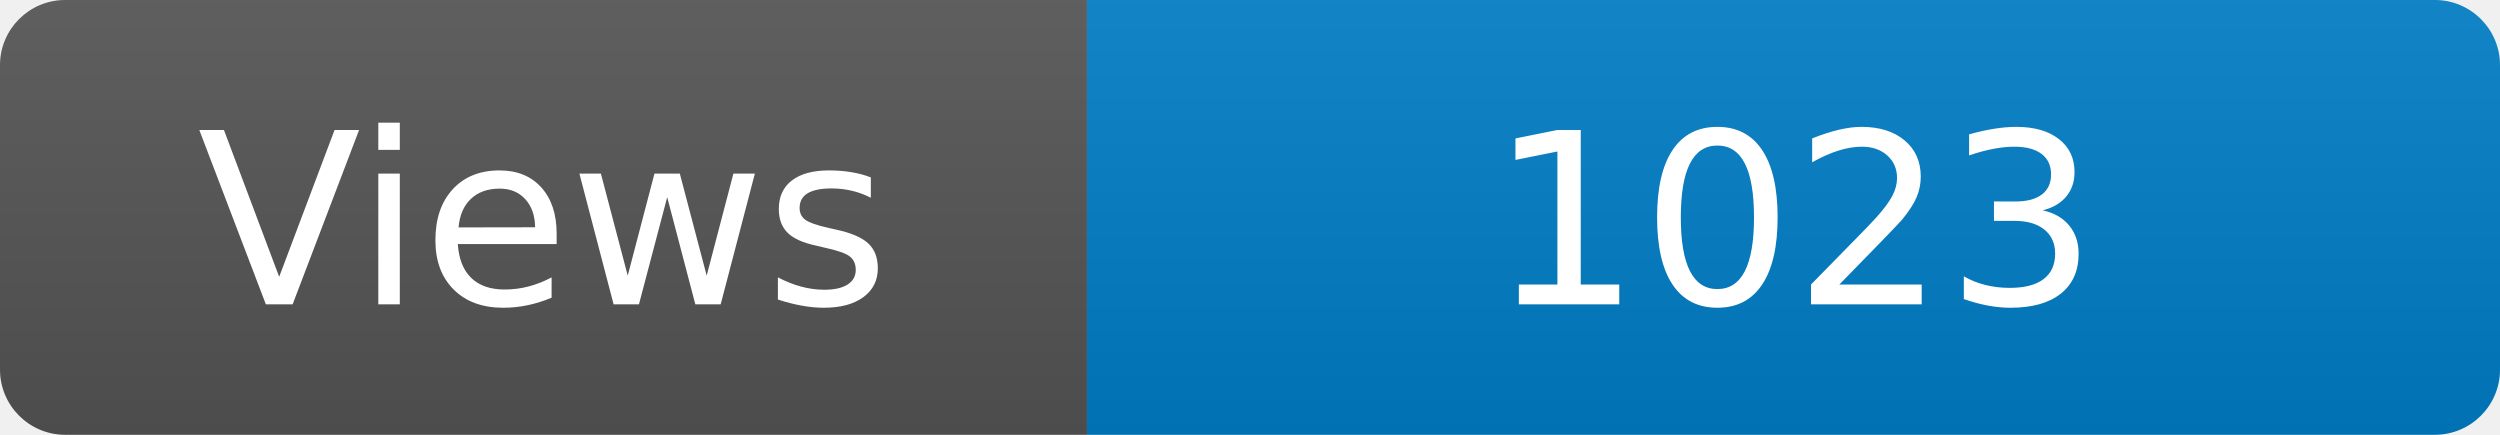
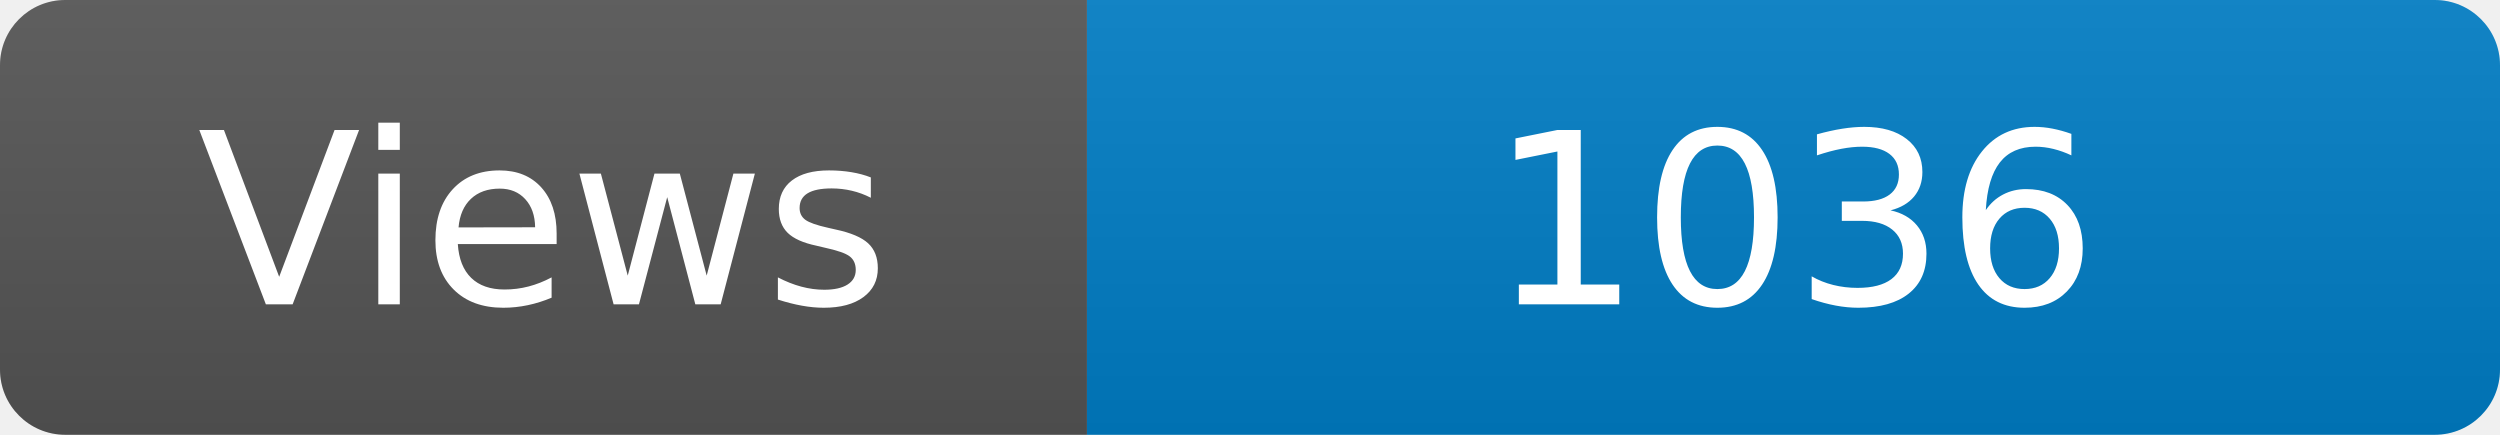
<svg xmlns="http://www.w3.org/2000/svg" width="115" height="20" role="img" aria-label="Maintained?: yes">
  <linearGradient id="s" x2="0" y2="100%">
    <stop offset="0" stop-color="#bbb" stop-opacity=".1" />
    <stop offset="1" stop-opacity=".1" />
  </linearGradient>
  <clipPath id="r">
    <rect width="115" height="20" rx="3" fill="#fff" />
  </clipPath>
  <g clip-path="url(#r)">
    <rect width="50" height="20" fill="#555" />
    <rect x="50" width="160" height="20" fill="#007ec6" />
    <rect width="115" height="20" fill="url(#s)" />
  </g>
  <g fill="#fff" text-anchor="middle" font-family="Verdana,Geneva,DejaVu Sans,sans-serif" font-size="110">
    <text x="250" y="140" transform="scale(.1)" fill="#fff">Views</text>
-     <text x="825" y="140" transform="scale(.1)" fill="#fff">1023</text>
+     <text x="825" y="140" transform="scale(.1)" fill="#fff">1036</text>
  </g>
</svg>
